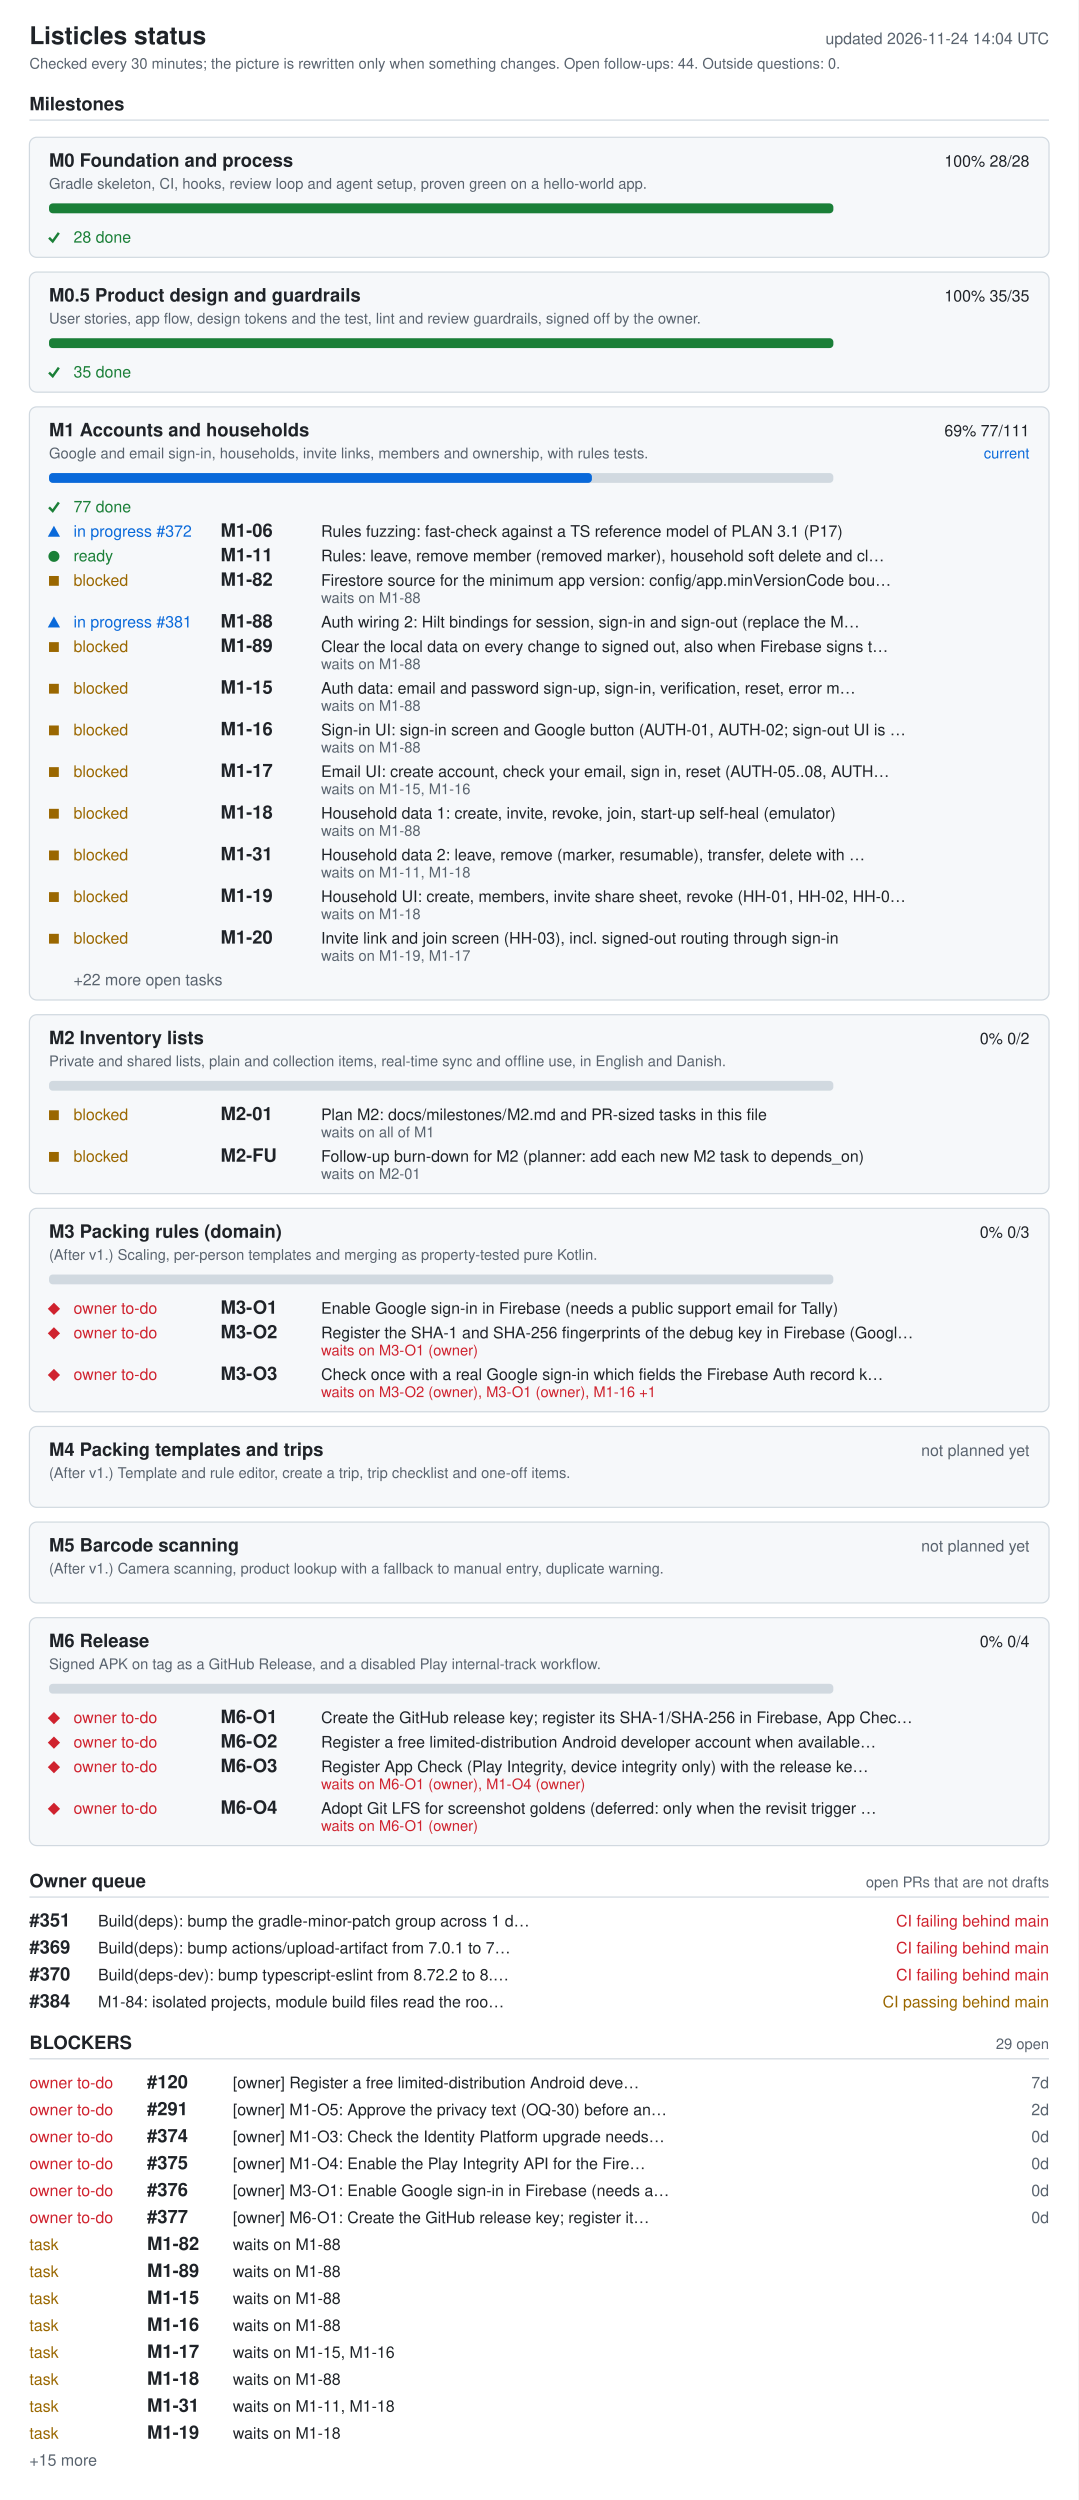
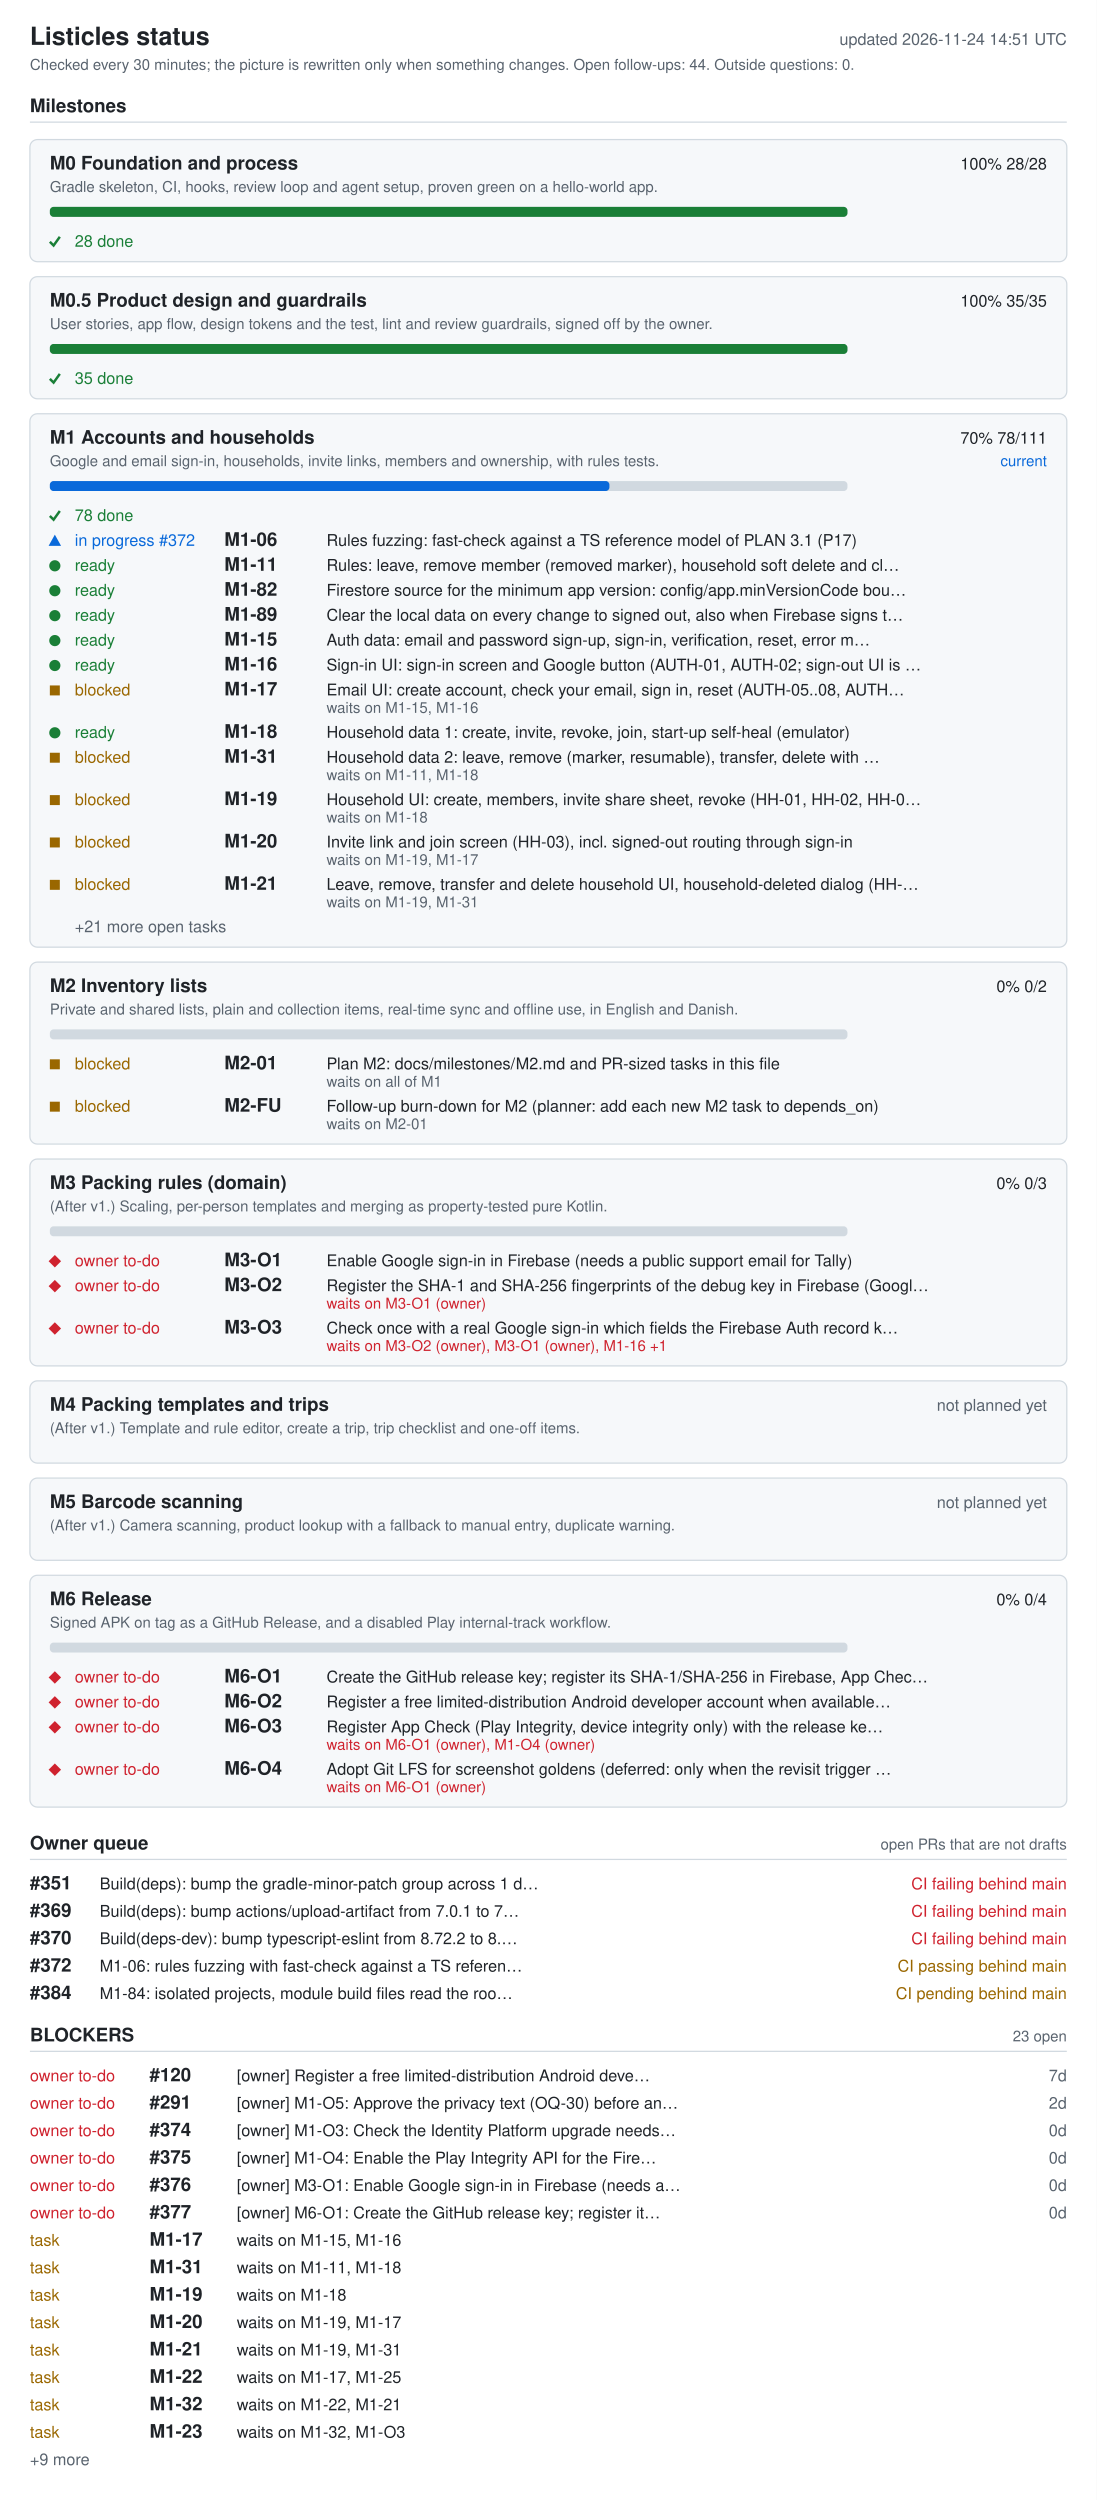
- <svg xmlns="http://www.w3.org/2000/svg" width="880" height="2040" viewBox="0 0 880 2040" role="img" aria-labelledby="ti de">
+ <svg xmlns="http://www.w3.org/2000/svg" width="880" height="2006" viewBox="0 0 880 2006" role="img" aria-labelledby="ti de">
  <style>.bg{fill:#fff}.card{fill:#f6f8fa}rect.card{stroke:#d1d9e0}.tick{stroke:#1a7f37;fill:none;stroke-width:2}.fg{fill:#1f2328}.muted{fill:#59636e}.track{fill:#d1d9e0}.bar{fill:#0969da}.full{fill:#1a7f37}.ok{fill:#1a7f37}.info{fill:#0969da}.warn{fill:#9a6700}.bad{fill:#cf222e}.rule{stroke:#d1d9e0}text{font-family:-apple-system,BlinkMacSystemFont,'Segoe UI',Helvetica,Arial,sans-serif;font-size:13px}.h{font-size:15px;font-weight:600}.t{font-size:20px;font-weight:600}.s{font-size:12px}@media (prefers-color-scheme: dark){.bg{fill:#0d1117}.card{fill:#161b22}rect.card{stroke:#30363d}.tick{stroke:#3fb950}.fg{fill:#e6edf3}.muted{fill:#9198a1}.track{fill:#30363d}.bar{fill:#4493f8}.full{fill:#3fb950}.ok{fill:#3fb950}.info{fill:#4493f8}.warn{fill:#d29922}.bad{fill:#f85149}.rule{stroke:#30363d}}</style>
-   <rect width="880" height="2040" class="bg" />
+   <rect width="880" height="2006" class="bg" />
  <text x="24" y="36" class="fg t">Listicles status</text>
-   <text x="856" y="36" class="muted" text-anchor="end" id="generated">updated 2026-11-24 14:04 UTC</text>
+   <text x="856" y="36" class="muted" text-anchor="end" id="generated">updated 2026-11-24 14:51 UTC</text>
  <text x="24" y="56" class="muted s">Checked every 30 minutes; the picture is rewritten only when something changes. Open follow-ups: 44. Outside questions: 0.</text>
  <text x="24" y="90" class="fg h">Milestones</text>
  <line x1="24" y1="98" x2="856" y2="98" class="rule" />
  <rect x="24" y="112" width="832" height="98" rx="6" class="card" />
  <text x="40" y="136" class="fg h">M0 Foundation and process</text>
  <text x="840" y="136" class="fg" text-anchor="end">100%  28/28</text>
  <text x="40" y="154" class="muted s">Gradle skeleton, CI, hooks, review loop and agent setup, proven green on a hello-world app.</text>
  <rect x="40" y="166" width="640" height="8" rx="3" class="track" />
  <rect x="40" y="166" width="640" height="8" rx="3" class="full" />
  <polyline points="40,194 43,197 48,190" class="tick mk-done" />
  <text x="60" y="198" class="ok">28 done</text>
  <rect x="24" y="222" width="832" height="98" rx="6" class="card" />
  <text x="40" y="246" class="fg h">M0.5 Product design and guardrails</text>
  <text x="840" y="246" class="fg" text-anchor="end">100%  35/35</text>
  <text x="40" y="264" class="muted s">User stories, app flow, design tokens and the test, lint and review guardrails, signed off by the owner.</text>
  <rect x="40" y="276" width="640" height="8" rx="3" class="track" />
  <rect x="40" y="276" width="640" height="8" rx="3" class="full" />
  <polyline points="40,304 43,307 48,300" class="tick mk-done" />
  <text x="60" y="308" class="ok">35 done</text>
-   <rect x="24" y="332" width="832" height="484" rx="6" class="card" />
+   <rect x="24" y="332" width="832" height="428" rx="6" class="card" />
  <text x="40" y="356" class="fg h">M1 Accounts and households</text>
-   <text x="840" y="356" class="fg" text-anchor="end">69%  77/111</text>
+   <text x="840" y="356" class="fg" text-anchor="end">70%  78/111</text>
  <text x="840" y="374" class="info s" text-anchor="end">current</text>
  <text x="40" y="374" class="muted s">Google and email sign-in, households, invite links, members and ownership, with rules tests.</text>
  <rect x="40" y="386" width="640" height="8" rx="3" class="track" />
-   <rect x="40" y="386" width="443" height="8" rx="3" class="bar" />
+   <rect x="40" y="386" width="449" height="8" rx="3" class="bar" />
  <polyline points="40,414 43,417 48,410" class="tick mk-done" />
-   <text x="60" y="418" class="ok">77 done</text>
+   <text x="60" y="418" class="ok">78 done</text>
  <polygon points="39,438 49,438 44,429" class="info mk-progress" />
  <text x="60" y="438" class="info">in progress #372</text>
  <text x="180" y="438" class="fg h">M1-06</text>
  <text x="262" y="438" class="fg">Rules fuzzing: fast-check against a TS reference model of PLAN 3.1 (P17)</text>
  <circle cx="44" cy="454" r="4.5" class="ok mk-ready" />
  <text x="60" y="458" class="ok">ready</text>
  <text x="180" y="458" class="fg h">M1-11</text>
  <text x="262" y="458" class="fg">Rules: leave, remove member (removed marker), household soft delete and cl…</text>
-   <rect x="40" y="470" width="8" height="8" class="warn mk-blocked" />
-   <text x="60" y="478" class="warn">blocked</text>
+   <circle cx="44" cy="474" r="4.5" class="ok mk-ready" />
+   <text x="60" y="478" class="ok">ready</text>
  <text x="180" y="478" class="fg h">M1-82</text>
  <text x="262" y="478" class="fg">Firestore source for the minimum app version: config/app.minVersionCode bou…</text>
-   <text x="262" y="492" class="muted s">waits on M1-88</text>
-   <polygon points="39,512 49,512 44,503" class="info mk-progress" />
-   <text x="60" y="512" class="info">in progress #381</text>
-   <text x="180" y="512" class="fg h">M1-88</text>
-   <text x="262" y="512" class="fg">Auth wiring 2: Hilt bindings for session, sign-in and sign-out (replace the M…</text>
-   <rect x="40" y="524" width="8" height="8" class="warn mk-blocked" />
-   <text x="60" y="532" class="warn">blocked</text>
-   <text x="180" y="532" class="fg h">M1-89</text>
-   <text x="262" y="532" class="fg">Clear the local data on every change to signed out, also when Firebase signs t…</text>
-   <text x="262" y="546" class="muted s">waits on M1-88</text>
-   <rect x="40" y="558" width="8" height="8" class="warn mk-blocked" />
-   <text x="60" y="566" class="warn">blocked</text>
-   <text x="180" y="566" class="fg h">M1-15</text>
-   <text x="262" y="566" class="fg">Auth data: email and password sign-up, sign-in, verification, reset, error m…</text>
-   <text x="262" y="580" class="muted s">waits on M1-88</text>
-   <rect x="40" y="592" width="8" height="8" class="warn mk-blocked" />
-   <text x="60" y="600" class="warn">blocked</text>
-   <text x="180" y="600" class="fg h">M1-16</text>
-   <text x="262" y="600" class="fg">Sign-in UI: sign-in screen and Google button (AUTH-01, AUTH-02; sign-out UI is …</text>
-   <text x="262" y="614" class="muted s">waits on M1-88</text>
-   <rect x="40" y="626" width="8" height="8" class="warn mk-blocked" />
-   <text x="60" y="634" class="warn">blocked</text>
-   <text x="180" y="634" class="fg h">M1-17</text>
-   <text x="262" y="634" class="fg">Email UI: create account, check your email, sign in, reset (AUTH-05..08, AUTH…</text>
-   <text x="262" y="648" class="muted s">waits on M1-15, M1-16</text>
-   <rect x="40" y="660" width="8" height="8" class="warn mk-blocked" />
-   <text x="60" y="668" class="warn">blocked</text>
-   <text x="180" y="668" class="fg h">M1-18</text>
-   <text x="262" y="668" class="fg">Household data 1: create, invite, revoke, join, start-up self-heal (emulator)</text>
-   <text x="262" y="682" class="muted s">waits on M1-88</text>
-   <rect x="40" y="694" width="8" height="8" class="warn mk-blocked" />
-   <text x="60" y="702" class="warn">blocked</text>
-   <text x="180" y="702" class="fg h">M1-31</text>
-   <text x="262" y="702" class="fg">Household data 2: leave, remove (marker, resumable), transfer, delete with …</text>
-   <text x="262" y="716" class="muted s">waits on M1-11, M1-18</text>
-   <rect x="40" y="728" width="8" height="8" class="warn mk-blocked" />
-   <text x="60" y="736" class="warn">blocked</text>
-   <text x="180" y="736" class="fg h">M1-19</text>
-   <text x="262" y="736" class="fg">Household UI: create, members, invite share sheet, revoke (HH-01, HH-02, HH-0…</text>
-   <text x="262" y="750" class="muted s">waits on M1-18</text>
-   <rect x="40" y="762" width="8" height="8" class="warn mk-blocked" />
-   <text x="60" y="770" class="warn">blocked</text>
-   <text x="180" y="770" class="fg h">M1-20</text>
-   <text x="262" y="770" class="fg">Invite link and join screen (HH-03), incl. signed-out routing through sign-in</text>
-   <text x="262" y="784" class="muted s">waits on M1-19, M1-17</text>
-   <text x="60" y="804" class="muted">+22 more open tasks</text>
-   <rect x="24" y="828" width="832" height="146" rx="6" class="card" />
-   <text x="40" y="852" class="fg h">M2 Inventory lists</text>
-   <text x="840" y="852" class="fg" text-anchor="end">0%  0/2</text>
-   <text x="40" y="870" class="muted s">Private and shared lists, plain and collection items, real-time sync and offline use, in English and Danish.</text>
-   <rect x="40" y="882" width="640" height="8" rx="3" class="track" />
-   <rect x="40" y="906" width="8" height="8" class="warn mk-blocked" />
-   <text x="60" y="914" class="warn">blocked</text>
-   <text x="180" y="914" class="fg h">M2-01</text>
-   <text x="262" y="914" class="fg">Plan M2: docs/milestones/M2.md and PR-sized tasks in this file</text>
-   <text x="262" y="928" class="muted s">waits on all of M1</text>
-   <rect x="40" y="940" width="8" height="8" class="warn mk-blocked" />
-   <text x="60" y="948" class="warn">blocked</text>
-   <text x="180" y="948" class="fg h">M2-FU</text>
-   <text x="262" y="948" class="fg">Follow-up burn-down for M2 (planner: add each new M2 task to depends_on)</text>
-   <text x="262" y="962" class="muted s">waits on M2-01</text>
-   <rect x="24" y="986" width="832" height="166" rx="6" class="card" />
-   <text x="40" y="1010" class="fg h">M3 Packing rules (domain)</text>
-   <text x="840" y="1010" class="fg" text-anchor="end">0%  0/3</text>
-   <text x="40" y="1028" class="muted s">(After v1.) Scaling, per-person templates and merging as property-tested pure Kotlin.</text>
-   <rect x="40" y="1040" width="640" height="8" rx="3" class="track" />
-   <polygon points="39,1068 44,1063 49,1068 44,1073" class="bad mk-owner" />
-   <text x="60" y="1072" class="bad">owner to-do</text>
-   <text x="180" y="1072" class="fg h">M3-O1</text>
-   <text x="262" y="1072" class="fg">Enable Google sign-in in Firebase (needs a public support email for Tally)</text>
-   <polygon points="39,1088 44,1083 49,1088 44,1093" class="bad mk-owner" />
-   <text x="60" y="1092" class="bad">owner to-do</text>
-   <text x="180" y="1092" class="fg h">M3-O2</text>
-   <text x="262" y="1092" class="fg">Register the SHA-1 and SHA-256 fingerprints of the debug key in Firebase (Googl…</text>
-   <text x="262" y="1106" class="bad s">waits on M3-O1 (owner)</text>
-   <polygon points="39,1122 44,1117 49,1122 44,1127" class="bad mk-owner" />
-   <text x="60" y="1126" class="bad">owner to-do</text>
-   <text x="180" y="1126" class="fg h">M3-O3</text>
-   <text x="262" y="1126" class="fg">Check once with a real Google sign-in which fields the Firebase Auth record k…</text>
-   <text x="262" y="1140" class="bad s">waits on M3-O2 (owner), M3-O1 (owner), M1-16 +1</text>
-   <rect x="24" y="1164" width="832" height="66" rx="6" class="card" />
-   <text x="40" y="1188" class="fg h">M4 Packing templates and trips</text>
-   <text x="840" y="1188" class="muted" text-anchor="end">not planned yet</text>
-   <text x="40" y="1206" class="muted s">(After v1.) Template and rule editor, create a trip, trip checklist and one-off items.</text>
-   <rect x="24" y="1242" width="832" height="66" rx="6" class="card" />
-   <text x="40" y="1266" class="fg h">M5 Barcode scanning</text>
-   <text x="840" y="1266" class="muted" text-anchor="end">not planned yet</text>
-   <text x="40" y="1284" class="muted s">(After v1.) Camera scanning, product lookup with a fallback to manual entry, duplicate warning.</text>
-   <rect x="24" y="1320" width="832" height="186" rx="6" class="card" />
-   <text x="40" y="1344" class="fg h">M6 Release</text>
-   <text x="840" y="1344" class="fg" text-anchor="end">0%  0/4</text>
-   <text x="40" y="1362" class="muted s">Signed APK on tag as a GitHub Release, and a disabled Play internal-track workflow.</text>
-   <rect x="40" y="1374" width="640" height="8" rx="3" class="track" />
-   <polygon points="39,1402 44,1397 49,1402 44,1407" class="bad mk-owner" />
-   <text x="60" y="1406" class="bad">owner to-do</text>
-   <text x="180" y="1406" class="fg h">M6-O1</text>
-   <text x="262" y="1406" class="fg">Create the GitHub release key; register its SHA-1/SHA-256 in Firebase, App Chec…</text>
-   <polygon points="39,1422 44,1417 49,1422 44,1427" class="bad mk-owner" />
-   <text x="60" y="1426" class="bad">owner to-do</text>
-   <text x="180" y="1426" class="fg h">M6-O2</text>
-   <text x="262" y="1426" class="fg">Register a free limited-distribution Android developer account when available…</text>
-   <polygon points="39,1442 44,1437 49,1442 44,1447" class="bad mk-owner" />
-   <text x="60" y="1446" class="bad">owner to-do</text>
-   <text x="180" y="1446" class="fg h">M6-O3</text>
-   <text x="262" y="1446" class="fg">Register App Check (Play Integrity, device integrity only) with the release ke…</text>
-   <text x="262" y="1460" class="bad s">waits on M6-O1 (owner), M1-O4 (owner)</text>
-   <polygon points="39,1476 44,1471 49,1476 44,1481" class="bad mk-owner" />
-   <text x="60" y="1480" class="bad">owner to-do</text>
-   <text x="180" y="1480" class="fg h">M6-O4</text>
-   <text x="262" y="1480" class="fg">Adopt Git LFS for screenshot goldens (deferred: only when the revisit trigger …</text>
-   <text x="262" y="1494" class="bad s">waits on M6-O1 (owner)</text>
-   <text x="24" y="1540" class="fg h">Owner queue</text>
-   <text x="856" y="1540" class="muted s" text-anchor="end">open PRs that are not drafts</text>
-   <line x1="24" y1="1548" x2="856" y2="1548" class="rule" />
-   <text x="24" y="1572" class="fg h">#351</text>
-   <text x="80" y="1572" class="fg">Build(deps): bump the gradle-minor-patch group across 1 d…</text>
-   <text x="856" y="1572" class="bad" text-anchor="end">CI failing  behind main</text>
-   <text x="24" y="1594" class="fg h">#369</text>
-   <text x="80" y="1594" class="fg">Build(deps): bump actions/upload-artifact from 7.0.1 to 7…</text>
-   <text x="856" y="1594" class="bad" text-anchor="end">CI failing  behind main</text>
-   <text x="24" y="1616" class="fg h">#370</text>
-   <text x="80" y="1616" class="fg">Build(deps-dev): bump typescript-eslint from 8.72.2 to 8.…</text>
-   <text x="856" y="1616" class="bad" text-anchor="end">CI failing  behind main</text>
-   <text x="24" y="1638" class="fg h">#384</text>
-   <text x="80" y="1638" class="fg">M1-84: isolated projects, module build files read the roo…</text>
-   <text x="856" y="1638" class="warn" text-anchor="end">CI passing  behind main</text>
-   <text x="24" y="1672" class="fg h">BLOCKERS</text>
-   <text x="856" y="1672" class="muted s" text-anchor="end">29 open</text>
-   <line x1="24" y1="1680" x2="856" y2="1680" class="rule" />
-   <text x="24" y="1704" class="bad">owner to-do</text>
-   <text x="120" y="1704" class="fg h">#120</text>
-   <text x="190" y="1704" class="fg">[owner] Register a free limited-distribution Android deve…</text>
-   <text x="856" y="1704" class="muted" text-anchor="end">7d</text>
-   <text x="24" y="1726" class="bad">owner to-do</text>
-   <text x="120" y="1726" class="fg h">#291</text>
-   <text x="190" y="1726" class="fg">[owner] M1-O5: Approve the privacy text (OQ-30) before an…</text>
-   <text x="856" y="1726" class="muted" text-anchor="end">2d</text>
-   <text x="24" y="1748" class="bad">owner to-do</text>
-   <text x="120" y="1748" class="fg h">#374</text>
-   <text x="190" y="1748" class="fg">[owner] M1-O3: Check the Identity Platform upgrade needs…</text>
-   <text x="856" y="1748" class="muted" text-anchor="end">0d</text>
-   <text x="24" y="1770" class="bad">owner to-do</text>
-   <text x="120" y="1770" class="fg h">#375</text>
-   <text x="190" y="1770" class="fg">[owner] M1-O4: Enable the Play Integrity API for the Fire…</text>
-   <text x="856" y="1770" class="muted" text-anchor="end">0d</text>
-   <text x="24" y="1792" class="bad">owner to-do</text>
-   <text x="120" y="1792" class="fg h">#376</text>
-   <text x="190" y="1792" class="fg">[owner] M3-O1: Enable Google sign-in in Firebase (needs a…</text>
-   <text x="856" y="1792" class="muted" text-anchor="end">0d</text>
-   <text x="24" y="1814" class="bad">owner to-do</text>
-   <text x="120" y="1814" class="fg h">#377</text>
-   <text x="190" y="1814" class="fg">[owner] M6-O1: Create the GitHub release key; register it…</text>
-   <text x="856" y="1814" class="muted" text-anchor="end">0d</text>
-   <text x="24" y="1836" class="warn">task</text>
-   <text x="120" y="1836" class="fg h">M1-82</text>
-   <text x="190" y="1836" class="fg">waits on M1-88</text>
-   <text x="24" y="1858" class="warn">task</text>
-   <text x="120" y="1858" class="fg h">M1-89</text>
-   <text x="190" y="1858" class="fg">waits on M1-88</text>
-   <text x="24" y="1880" class="warn">task</text>
-   <text x="120" y="1880" class="fg h">M1-15</text>
-   <text x="190" y="1880" class="fg">waits on M1-88</text>
-   <text x="24" y="1902" class="warn">task</text>
-   <text x="120" y="1902" class="fg h">M1-16</text>
-   <text x="190" y="1902" class="fg">waits on M1-88</text>
-   <text x="24" y="1924" class="warn">task</text>
-   <text x="120" y="1924" class="fg h">M1-17</text>
-   <text x="190" y="1924" class="fg">waits on M1-15, M1-16</text>
-   <text x="24" y="1946" class="warn">task</text>
-   <text x="120" y="1946" class="fg h">M1-18</text>
-   <text x="190" y="1946" class="fg">waits on M1-88</text>
-   <text x="24" y="1968" class="warn">task</text>
-   <text x="120" y="1968" class="fg h">M1-31</text>
-   <text x="190" y="1968" class="fg">waits on M1-11, M1-18</text>
-   <text x="24" y="1990" class="warn">task</text>
-   <text x="120" y="1990" class="fg h">M1-19</text>
-   <text x="190" y="1990" class="fg">waits on M1-18</text>
-   <text x="24" y="2012" class="muted">+15 more</text>
+   <circle cx="44" cy="494" r="4.5" class="ok mk-ready" />
+   <text x="60" y="498" class="ok">ready</text>
+   <text x="180" y="498" class="fg h">M1-89</text>
+   <text x="262" y="498" class="fg">Clear the local data on every change to signed out, also when Firebase signs t…</text>
+   <circle cx="44" cy="514" r="4.5" class="ok mk-ready" />
+   <text x="60" y="518" class="ok">ready</text>
+   <text x="180" y="518" class="fg h">M1-15</text>
+   <text x="262" y="518" class="fg">Auth data: email and password sign-up, sign-in, verification, reset, error m…</text>
+   <circle cx="44" cy="534" r="4.5" class="ok mk-ready" />
+   <text x="60" y="538" class="ok">ready</text>
+   <text x="180" y="538" class="fg h">M1-16</text>
+   <text x="262" y="538" class="fg">Sign-in UI: sign-in screen and Google button (AUTH-01, AUTH-02; sign-out UI is …</text>
+   <rect x="40" y="550" width="8" height="8" class="warn mk-blocked" />
+   <text x="60" y="558" class="warn">blocked</text>
+   <text x="180" y="558" class="fg h">M1-17</text>
+   <text x="262" y="558" class="fg">Email UI: create account, check your email, sign in, reset (AUTH-05..08, AUTH…</text>
+   <text x="262" y="572" class="muted s">waits on M1-15, M1-16</text>
+   <circle cx="44" cy="588" r="4.5" class="ok mk-ready" />
+   <text x="60" y="592" class="ok">ready</text>
+   <text x="180" y="592" class="fg h">M1-18</text>
+   <text x="262" y="592" class="fg">Household data 1: create, invite, revoke, join, start-up self-heal (emulator)</text>
+   <rect x="40" y="604" width="8" height="8" class="warn mk-blocked" />
+   <text x="60" y="612" class="warn">blocked</text>
+   <text x="180" y="612" class="fg h">M1-31</text>
+   <text x="262" y="612" class="fg">Household data 2: leave, remove (marker, resumable), transfer, delete with …</text>
+   <text x="262" y="626" class="muted s">waits on M1-11, M1-18</text>
+   <rect x="40" y="638" width="8" height="8" class="warn mk-blocked" />
+   <text x="60" y="646" class="warn">blocked</text>
+   <text x="180" y="646" class="fg h">M1-19</text>
+   <text x="262" y="646" class="fg">Household UI: create, members, invite share sheet, revoke (HH-01, HH-02, HH-0…</text>
+   <text x="262" y="660" class="muted s">waits on M1-18</text>
+   <rect x="40" y="672" width="8" height="8" class="warn mk-blocked" />
+   <text x="60" y="680" class="warn">blocked</text>
+   <text x="180" y="680" class="fg h">M1-20</text>
+   <text x="262" y="680" class="fg">Invite link and join screen (HH-03), incl. signed-out routing through sign-in</text>
+   <text x="262" y="694" class="muted s">waits on M1-19, M1-17</text>
+   <rect x="40" y="706" width="8" height="8" class="warn mk-blocked" />
+   <text x="60" y="714" class="warn">blocked</text>
+   <text x="180" y="714" class="fg h">M1-21</text>
+   <text x="262" y="714" class="fg">Leave, remove, transfer and delete household UI, household-deleted dialog (HH-…</text>
+   <text x="262" y="728" class="muted s">waits on M1-19, M1-31</text>
+   <text x="60" y="748" class="muted">+21 more open tasks</text>
+   <rect x="24" y="772" width="832" height="146" rx="6" class="card" />
+   <text x="40" y="796" class="fg h">M2 Inventory lists</text>
+   <text x="840" y="796" class="fg" text-anchor="end">0%  0/2</text>
+   <text x="40" y="814" class="muted s">Private and shared lists, plain and collection items, real-time sync and offline use, in English and Danish.</text>
+   <rect x="40" y="826" width="640" height="8" rx="3" class="track" />
+   <rect x="40" y="850" width="8" height="8" class="warn mk-blocked" />
+   <text x="60" y="858" class="warn">blocked</text>
+   <text x="180" y="858" class="fg h">M2-01</text>
+   <text x="262" y="858" class="fg">Plan M2: docs/milestones/M2.md and PR-sized tasks in this file</text>
+   <text x="262" y="872" class="muted s">waits on all of M1</text>
+   <rect x="40" y="884" width="8" height="8" class="warn mk-blocked" />
+   <text x="60" y="892" class="warn">blocked</text>
+   <text x="180" y="892" class="fg h">M2-FU</text>
+   <text x="262" y="892" class="fg">Follow-up burn-down for M2 (planner: add each new M2 task to depends_on)</text>
+   <text x="262" y="906" class="muted s">waits on M2-01</text>
+   <rect x="24" y="930" width="832" height="166" rx="6" class="card" />
+   <text x="40" y="954" class="fg h">M3 Packing rules (domain)</text>
+   <text x="840" y="954" class="fg" text-anchor="end">0%  0/3</text>
+   <text x="40" y="972" class="muted s">(After v1.) Scaling, per-person templates and merging as property-tested pure Kotlin.</text>
+   <rect x="40" y="984" width="640" height="8" rx="3" class="track" />
+   <polygon points="39,1012 44,1007 49,1012 44,1017" class="bad mk-owner" />
+   <text x="60" y="1016" class="bad">owner to-do</text>
+   <text x="180" y="1016" class="fg h">M3-O1</text>
+   <text x="262" y="1016" class="fg">Enable Google sign-in in Firebase (needs a public support email for Tally)</text>
+   <polygon points="39,1032 44,1027 49,1032 44,1037" class="bad mk-owner" />
+   <text x="60" y="1036" class="bad">owner to-do</text>
+   <text x="180" y="1036" class="fg h">M3-O2</text>
+   <text x="262" y="1036" class="fg">Register the SHA-1 and SHA-256 fingerprints of the debug key in Firebase (Googl…</text>
+   <text x="262" y="1050" class="bad s">waits on M3-O1 (owner)</text>
+   <polygon points="39,1066 44,1061 49,1066 44,1071" class="bad mk-owner" />
+   <text x="60" y="1070" class="bad">owner to-do</text>
+   <text x="180" y="1070" class="fg h">M3-O3</text>
+   <text x="262" y="1070" class="fg">Check once with a real Google sign-in which fields the Firebase Auth record k…</text>
+   <text x="262" y="1084" class="bad s">waits on M3-O2 (owner), M3-O1 (owner), M1-16 +1</text>
+   <rect x="24" y="1108" width="832" height="66" rx="6" class="card" />
+   <text x="40" y="1132" class="fg h">M4 Packing templates and trips</text>
+   <text x="840" y="1132" class="muted" text-anchor="end">not planned yet</text>
+   <text x="40" y="1150" class="muted s">(After v1.) Template and rule editor, create a trip, trip checklist and one-off items.</text>
+   <rect x="24" y="1186" width="832" height="66" rx="6" class="card" />
+   <text x="40" y="1210" class="fg h">M5 Barcode scanning</text>
+   <text x="840" y="1210" class="muted" text-anchor="end">not planned yet</text>
+   <text x="40" y="1228" class="muted s">(After v1.) Camera scanning, product lookup with a fallback to manual entry, duplicate warning.</text>
+   <rect x="24" y="1264" width="832" height="186" rx="6" class="card" />
+   <text x="40" y="1288" class="fg h">M6 Release</text>
+   <text x="840" y="1288" class="fg" text-anchor="end">0%  0/4</text>
+   <text x="40" y="1306" class="muted s">Signed APK on tag as a GitHub Release, and a disabled Play internal-track workflow.</text>
+   <rect x="40" y="1318" width="640" height="8" rx="3" class="track" />
+   <polygon points="39,1346 44,1341 49,1346 44,1351" class="bad mk-owner" />
+   <text x="60" y="1350" class="bad">owner to-do</text>
+   <text x="180" y="1350" class="fg h">M6-O1</text>
+   <text x="262" y="1350" class="fg">Create the GitHub release key; register its SHA-1/SHA-256 in Firebase, App Chec…</text>
+   <polygon points="39,1366 44,1361 49,1366 44,1371" class="bad mk-owner" />
+   <text x="60" y="1370" class="bad">owner to-do</text>
+   <text x="180" y="1370" class="fg h">M6-O2</text>
+   <text x="262" y="1370" class="fg">Register a free limited-distribution Android developer account when available…</text>
+   <polygon points="39,1386 44,1381 49,1386 44,1391" class="bad mk-owner" />
+   <text x="60" y="1390" class="bad">owner to-do</text>
+   <text x="180" y="1390" class="fg h">M6-O3</text>
+   <text x="262" y="1390" class="fg">Register App Check (Play Integrity, device integrity only) with the release ke…</text>
+   <text x="262" y="1404" class="bad s">waits on M6-O1 (owner), M1-O4 (owner)</text>
+   <polygon points="39,1420 44,1415 49,1420 44,1425" class="bad mk-owner" />
+   <text x="60" y="1424" class="bad">owner to-do</text>
+   <text x="180" y="1424" class="fg h">M6-O4</text>
+   <text x="262" y="1424" class="fg">Adopt Git LFS for screenshot goldens (deferred: only when the revisit trigger …</text>
+   <text x="262" y="1438" class="bad s">waits on M6-O1 (owner)</text>
+   <text x="24" y="1484" class="fg h">Owner queue</text>
+   <text x="856" y="1484" class="muted s" text-anchor="end">open PRs that are not drafts</text>
+   <line x1="24" y1="1492" x2="856" y2="1492" class="rule" />
+   <text x="24" y="1516" class="fg h">#351</text>
+   <text x="80" y="1516" class="fg">Build(deps): bump the gradle-minor-patch group across 1 d…</text>
+   <text x="856" y="1516" class="bad" text-anchor="end">CI failing  behind main</text>
+   <text x="24" y="1538" class="fg h">#369</text>
+   <text x="80" y="1538" class="fg">Build(deps): bump actions/upload-artifact from 7.0.1 to 7…</text>
+   <text x="856" y="1538" class="bad" text-anchor="end">CI failing  behind main</text>
+   <text x="24" y="1560" class="fg h">#370</text>
+   <text x="80" y="1560" class="fg">Build(deps-dev): bump typescript-eslint from 8.72.2 to 8.…</text>
+   <text x="856" y="1560" class="bad" text-anchor="end">CI failing  behind main</text>
+   <text x="24" y="1582" class="fg h">#372</text>
+   <text x="80" y="1582" class="fg">M1-06: rules fuzzing with fast-check against a TS referen…</text>
+   <text x="856" y="1582" class="warn" text-anchor="end">CI passing  behind main</text>
+   <text x="24" y="1604" class="fg h">#384</text>
+   <text x="80" y="1604" class="fg">M1-84: isolated projects, module build files read the roo…</text>
+   <text x="856" y="1604" class="warn" text-anchor="end">CI pending  behind main</text>
+   <text x="24" y="1638" class="fg h">BLOCKERS</text>
+   <text x="856" y="1638" class="muted s" text-anchor="end">23 open</text>
+   <line x1="24" y1="1646" x2="856" y2="1646" class="rule" />
+   <text x="24" y="1670" class="bad">owner to-do</text>
+   <text x="120" y="1670" class="fg h">#120</text>
+   <text x="190" y="1670" class="fg">[owner] Register a free limited-distribution Android deve…</text>
+   <text x="856" y="1670" class="muted" text-anchor="end">7d</text>
+   <text x="24" y="1692" class="bad">owner to-do</text>
+   <text x="120" y="1692" class="fg h">#291</text>
+   <text x="190" y="1692" class="fg">[owner] M1-O5: Approve the privacy text (OQ-30) before an…</text>
+   <text x="856" y="1692" class="muted" text-anchor="end">2d</text>
+   <text x="24" y="1714" class="bad">owner to-do</text>
+   <text x="120" y="1714" class="fg h">#374</text>
+   <text x="190" y="1714" class="fg">[owner] M1-O3: Check the Identity Platform upgrade needs…</text>
+   <text x="856" y="1714" class="muted" text-anchor="end">0d</text>
+   <text x="24" y="1736" class="bad">owner to-do</text>
+   <text x="120" y="1736" class="fg h">#375</text>
+   <text x="190" y="1736" class="fg">[owner] M1-O4: Enable the Play Integrity API for the Fire…</text>
+   <text x="856" y="1736" class="muted" text-anchor="end">0d</text>
+   <text x="24" y="1758" class="bad">owner to-do</text>
+   <text x="120" y="1758" class="fg h">#376</text>
+   <text x="190" y="1758" class="fg">[owner] M3-O1: Enable Google sign-in in Firebase (needs a…</text>
+   <text x="856" y="1758" class="muted" text-anchor="end">0d</text>
+   <text x="24" y="1780" class="bad">owner to-do</text>
+   <text x="120" y="1780" class="fg h">#377</text>
+   <text x="190" y="1780" class="fg">[owner] M6-O1: Create the GitHub release key; register it…</text>
+   <text x="856" y="1780" class="muted" text-anchor="end">0d</text>
+   <text x="24" y="1802" class="warn">task</text>
+   <text x="120" y="1802" class="fg h">M1-17</text>
+   <text x="190" y="1802" class="fg">waits on M1-15, M1-16</text>
+   <text x="24" y="1824" class="warn">task</text>
+   <text x="120" y="1824" class="fg h">M1-31</text>
+   <text x="190" y="1824" class="fg">waits on M1-11, M1-18</text>
+   <text x="24" y="1846" class="warn">task</text>
+   <text x="120" y="1846" class="fg h">M1-19</text>
+   <text x="190" y="1846" class="fg">waits on M1-18</text>
+   <text x="24" y="1868" class="warn">task</text>
+   <text x="120" y="1868" class="fg h">M1-20</text>
+   <text x="190" y="1868" class="fg">waits on M1-19, M1-17</text>
+   <text x="24" y="1890" class="warn">task</text>
+   <text x="120" y="1890" class="fg h">M1-21</text>
+   <text x="190" y="1890" class="fg">waits on M1-19, M1-31</text>
+   <text x="24" y="1912" class="warn">task</text>
+   <text x="120" y="1912" class="fg h">M1-22</text>
+   <text x="190" y="1912" class="fg">waits on M1-17, M1-25</text>
+   <text x="24" y="1934" class="warn">task</text>
+   <text x="120" y="1934" class="fg h">M1-32</text>
+   <text x="190" y="1934" class="fg">waits on M1-22, M1-21</text>
+   <text x="24" y="1956" class="warn">task</text>
+   <text x="120" y="1956" class="fg h">M1-23</text>
+   <text x="190" y="1956" class="fg">waits on M1-32, M1-O3</text>
+   <text x="24" y="1978" class="muted">+9 more</text>
</svg>
